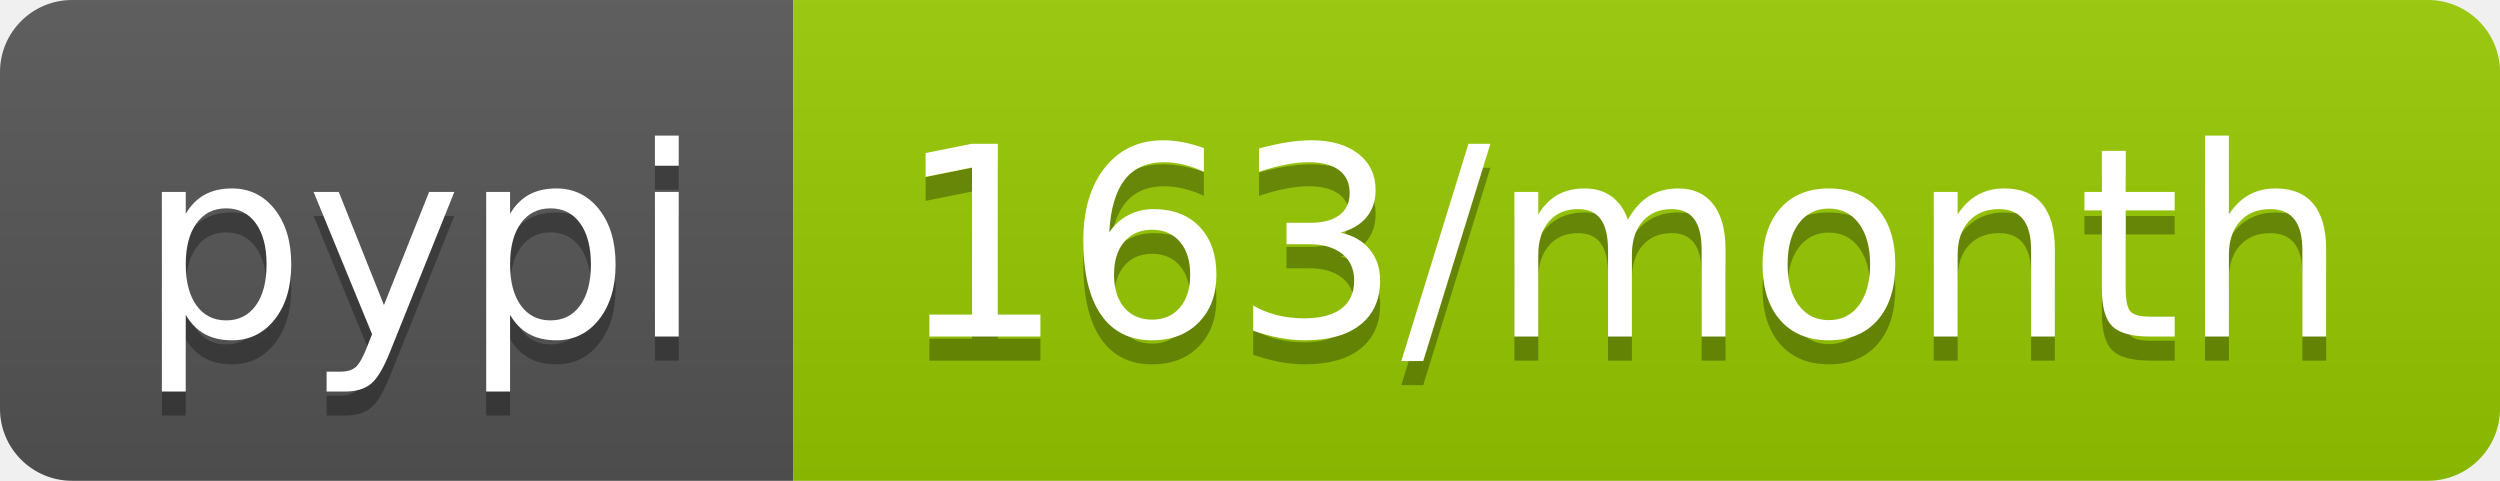
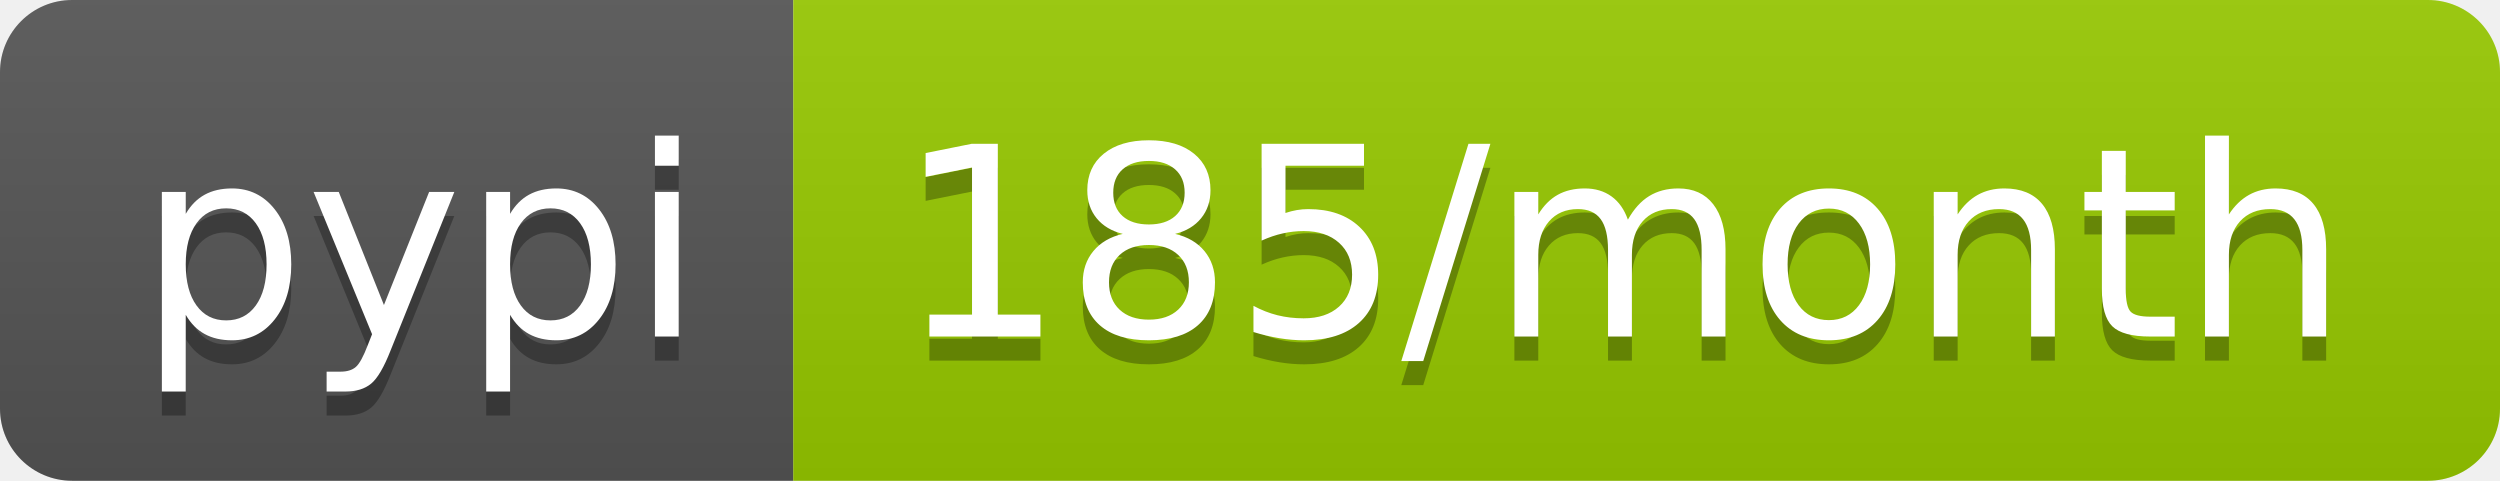
<svg xmlns="http://www.w3.org/2000/svg" width="104" height="20">
  <linearGradient id="b" x2="0" y2="100%">
    <stop offset="0" stop-color="#bbb" stop-opacity=".1" />
    <stop offset="1" stop-opacity=".1" />
  </linearGradient>
  <clipPath id="a">
    <rect width="104" height="20" rx="3" fill="#fff" />
  </clipPath>
  <g clip-path="url(#a)">
    <path fill="#555" d="M0 0h33v20H0z" />
    <path fill="#97ca00" d="M33 0h71v20H33z" />
    <path fill="url(#b)" d="M0 0h104v20H0z" />
  </g>
  <g fill="#fff" text-anchor="middle" font-family="DejaVu Sans,Verdana,Geneva,sans-serif" font-size="110">
    <text x="175" y="150" fill="#010101" fill-opacity=".3" transform="scale(.1)" textLength="230">pypi</text>
    <text x="175" y="140" transform="scale(.1)" textLength="230">pypi</text>
-     <text x="675" y="150" fill="#010101" fill-opacity=".3" transform="scale(.1)" textLength="610">163/month</text>
-     <text x="675" y="140" transform="scale(.1)" textLength="610">163/month</text>
+     <text x="675" y="150" fill="#010101" fill-opacity=".3" transform="scale(.1)" textLength="610">185/month</text>
+     <text x="675" y="140" transform="scale(.1)" textLength="610">185/month</text>
  </g>
</svg>
